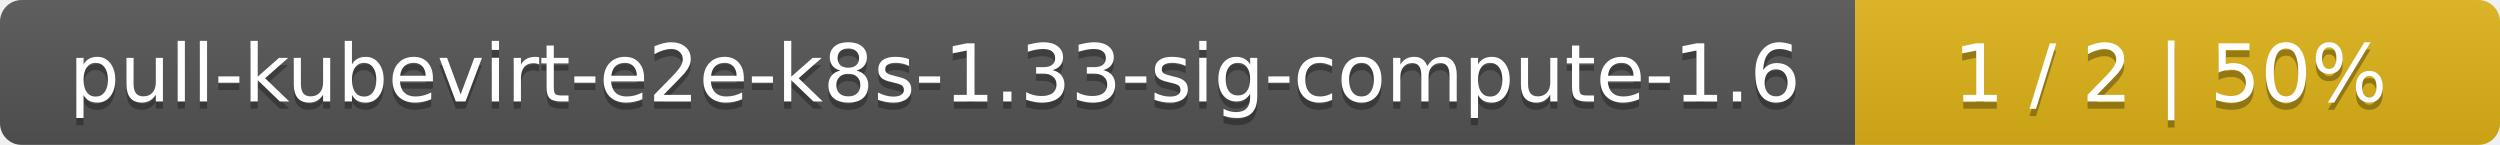
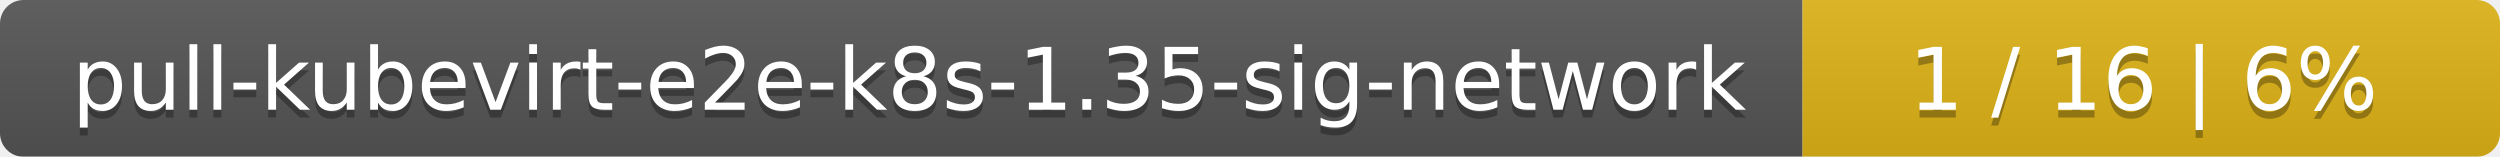
- <svg xmlns="http://www.w3.org/2000/svg" width="345" height="20">
+ <svg xmlns="http://www.w3.org/2000/svg" width="319" height="20">
  <linearGradient id="smooth" x2="0" y2="100%">
    <stop offset="0" stop-color="#bbb" stop-opacity=".1" />
    <stop offset="1" stop-opacity=".1" />
  </linearGradient>
  <mask id="round">
-     <rect width="345" height="20" rx="3" fill="#fff" />
+     <rect width="319" height="20" rx="3" fill="#fff" />
  </mask>
  <g mask="url(#round)">
-     <rect width="256" height="20" fill="#555" />
-     <rect x="256" width="89" height="20" fill="#dfb317" />
-     <rect width="345" height="20" fill="url(#smooth)" />
+     <rect width="230" height="20" fill="#555" />
+     <rect x="230" width="89" height="20" fill="#dfb317" />
+     <rect width="319" height="20" fill="url(#smooth)" />
  </g>
  <g fill="#fff" text-anchor="middle" font-family="DejaVu Sans,Verdana,Geneva,sans-serif" font-size="11">
-     <text x="129" y="15" fill="#010101" fill-opacity=".3">pull-kubevirt-e2e-k8s-1.33-sig-compute-1.6</text>
-     <text x="129" y="14">pull-kubevirt-e2e-k8s-1.33-sig-compute-1.6</text>
-     <text x="299.5" y="15" fill="#010101" fill-opacity=".3">1 / 2    |    50%</text>
-     <text x="299.5" y="14">1 / 2    |    50%</text>
+     <text x="116" y="15" fill="#010101" fill-opacity=".3">pull-kubevirt-e2e-k8s-1.35-sig-network</text>
+     <text x="116" y="14">pull-kubevirt-e2e-k8s-1.35-sig-network</text>
+     <text x="273.5" y="15" fill="#010101" fill-opacity=".3">1 / 16    |    6%</text>
+     <text x="273.5" y="14">1 / 16    |    6%</text>
  </g>
</svg>
